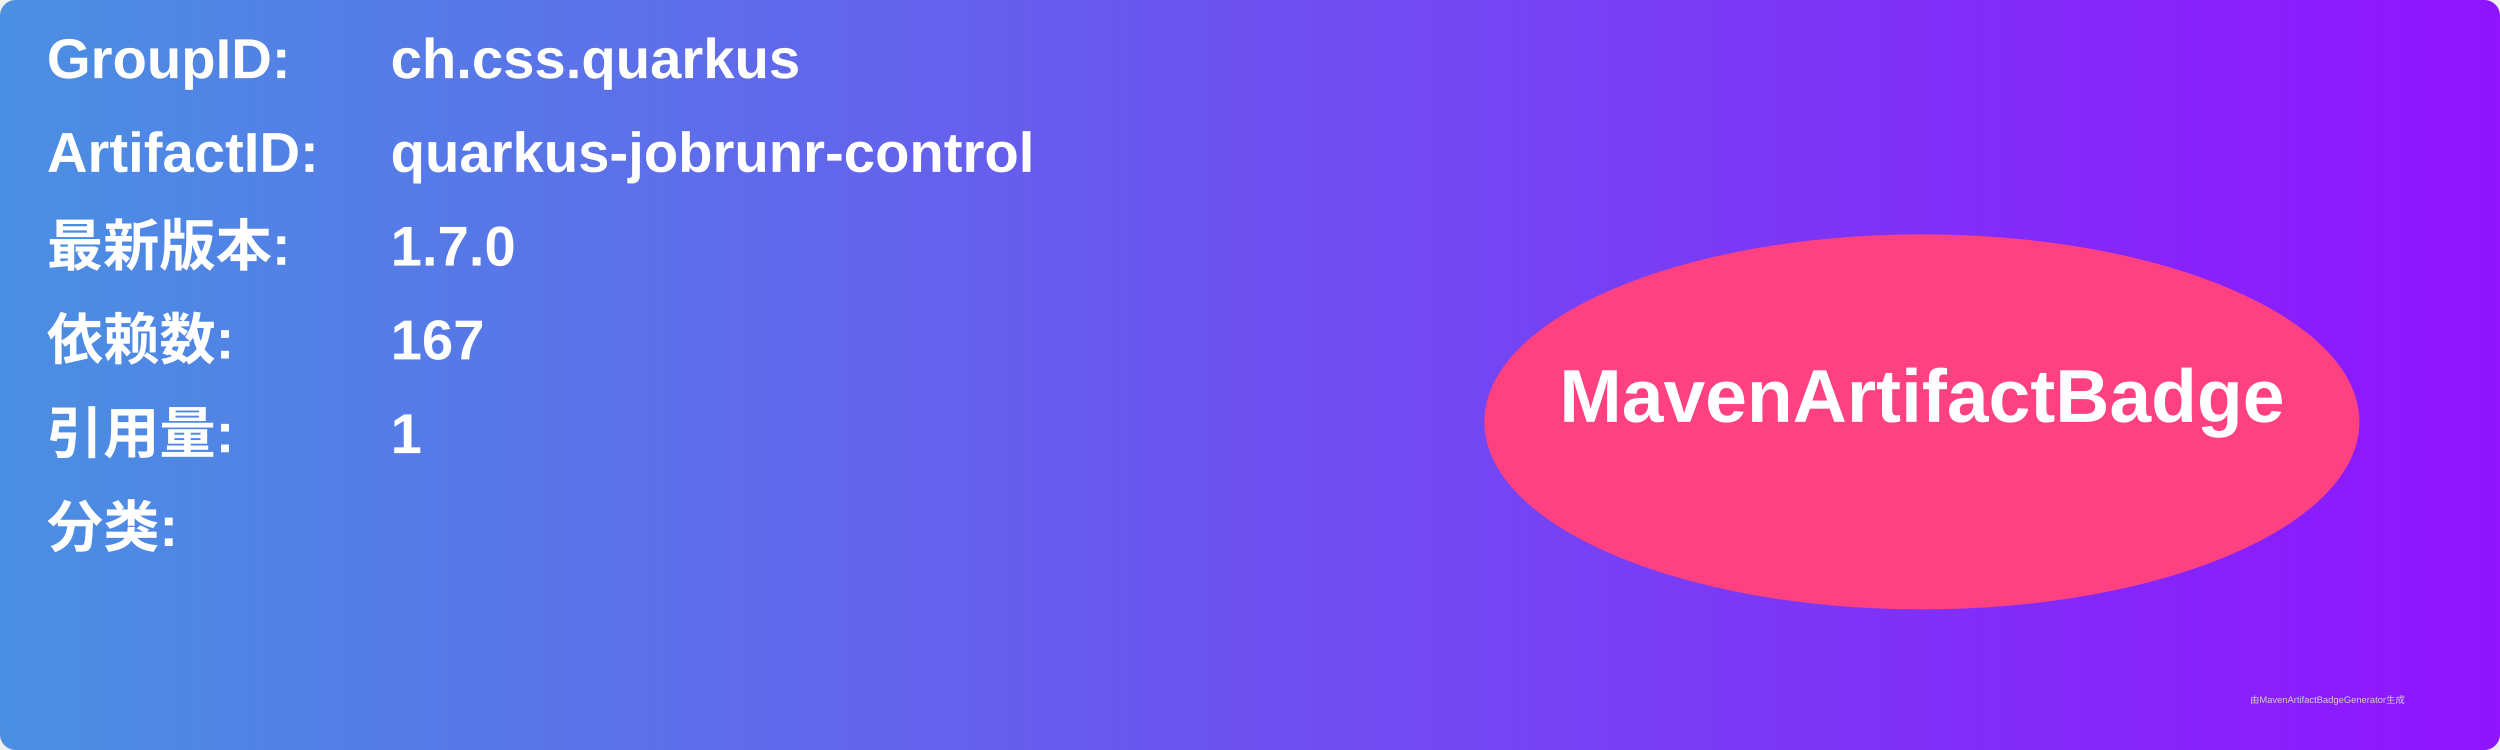
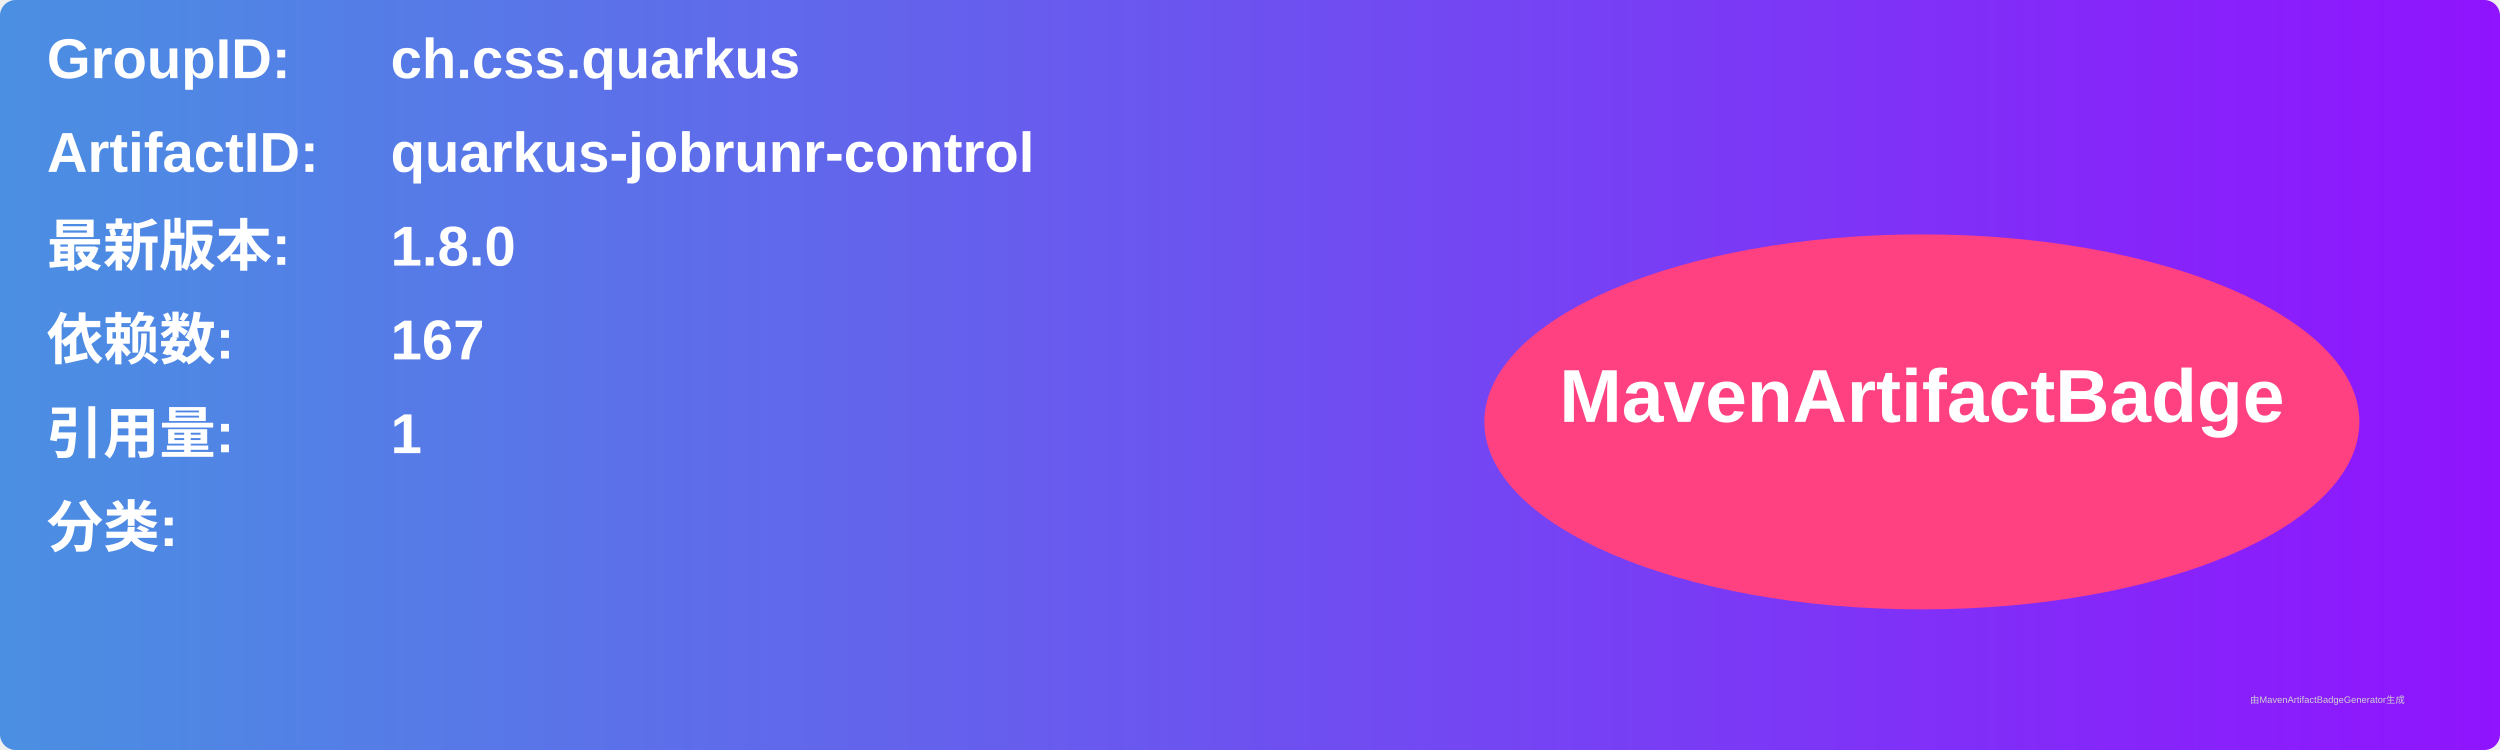
<svg xmlns="http://www.w3.org/2000/svg" width="800" height="240" viewBox="0 0 800 240">
  <linearGradient id="grad" x1="0%" y1="0%" x2="100%" y2="0%">
    <stop offset="0%" stop-color="#4a90e2" />
    <stop offset="100%" stop-color="#9013fe" />
  </linearGradient>
  <rect width="100%" height="100%" rx="5" ry="5" fill="url(#grad)" />
  <g transform="translate(15, 15)">
    <text x="0" y="10" font-family="Arial" font-size="18" fill="white" font-weight="bold" width="260">GroupID:</text>
    <text x="110" y="10" font-family="Arial" font-size="18" fill="white" font-weight="bold" width="460">ch.css.quarkus</text>
    <text x="0" y="40" font-family="Arial" font-size="18" fill="white" font-weight="bold" width="260">ArtifactID:</text>
    <text x="110" y="40" font-family="Arial" font-size="18" fill="white" font-weight="bold" width="460">quarkus-jobrunr-control</text>
    <text x="0" y="70" font-family="Arial" font-size="18" fill="white" font-weight="bold">最新版本:</text>
    <text x="110" y="70" font-family="Arial" font-size="18" fill="white" font-weight="bold">
-       <tspan font-weight="bold">1.7.0</tspan>
+       <tspan font-weight="bold">1.8.0</tspan>
    </text>
    <text x="0" y="100" font-family="Arial" font-size="18" fill="white" font-weight="bold">依赖数: </text>
    <text x="110" y="100" font-family="Arial" font-size="18" fill="white">
      <tspan font-weight="bold">167</tspan>
    </text>
    <text x="0" y="130" font-family="Arial" font-size="18" fill="white" font-weight="bold">引用量: </text>
    <text x="110" y="130" font-family="Arial" font-size="18" fill="white">
      <tspan font-weight="bold">1</tspan>
    </text>
    <text x="0" y="160" font-family="Arial" font-size="18" fill="white" font-weight="bold">分类:</text>
    <text x="10" y="190" font-family="Arial" font-size="10" fill="white">
      <tspan font-weight="bold" />
    </text>
    <ellipse cx="600" cy="120" rx="140" ry="60" fill="#ff4081" />
    <text x="600" y="120" text-anchor="middle" font-family="Arial" font-size="24" fill="white" font-weight="bold">MavenArtifactBadge</text>
  </g>
  <text x="720" y="225" font-family="Arial" font-size="3" fill="#d0d0d0">由MavenArtifactBadgeGenerator生成</text>
</svg>
